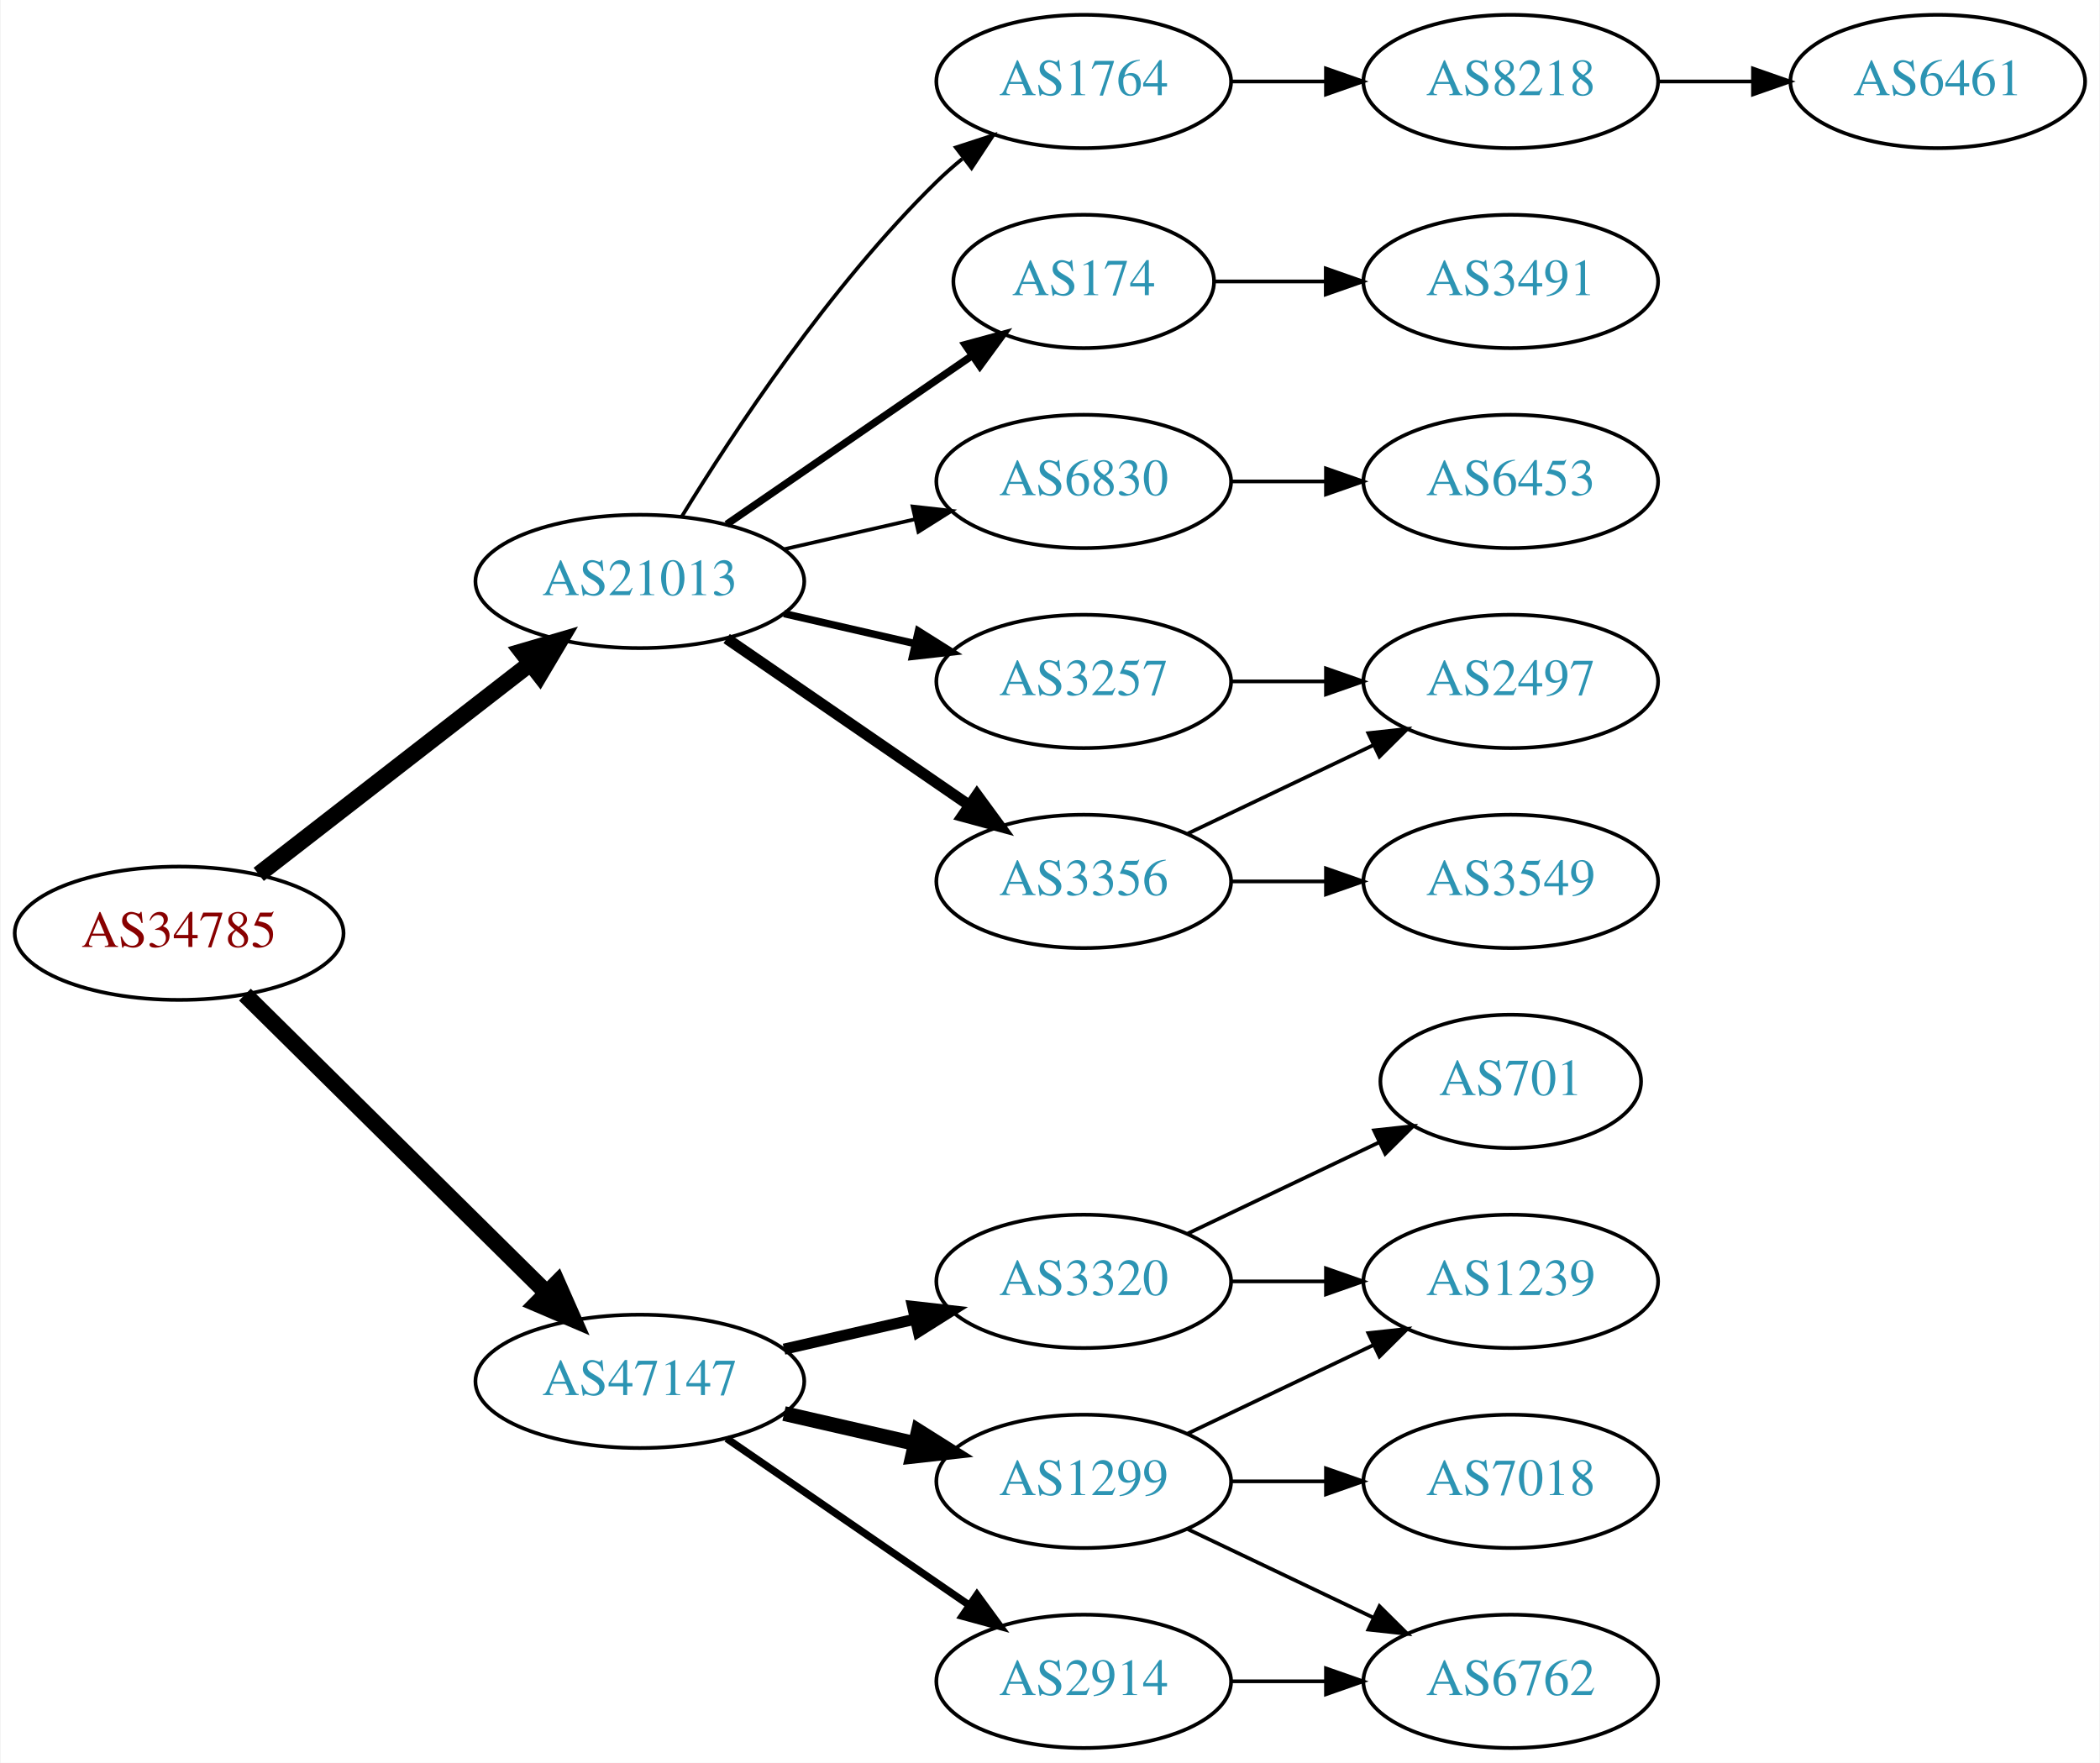
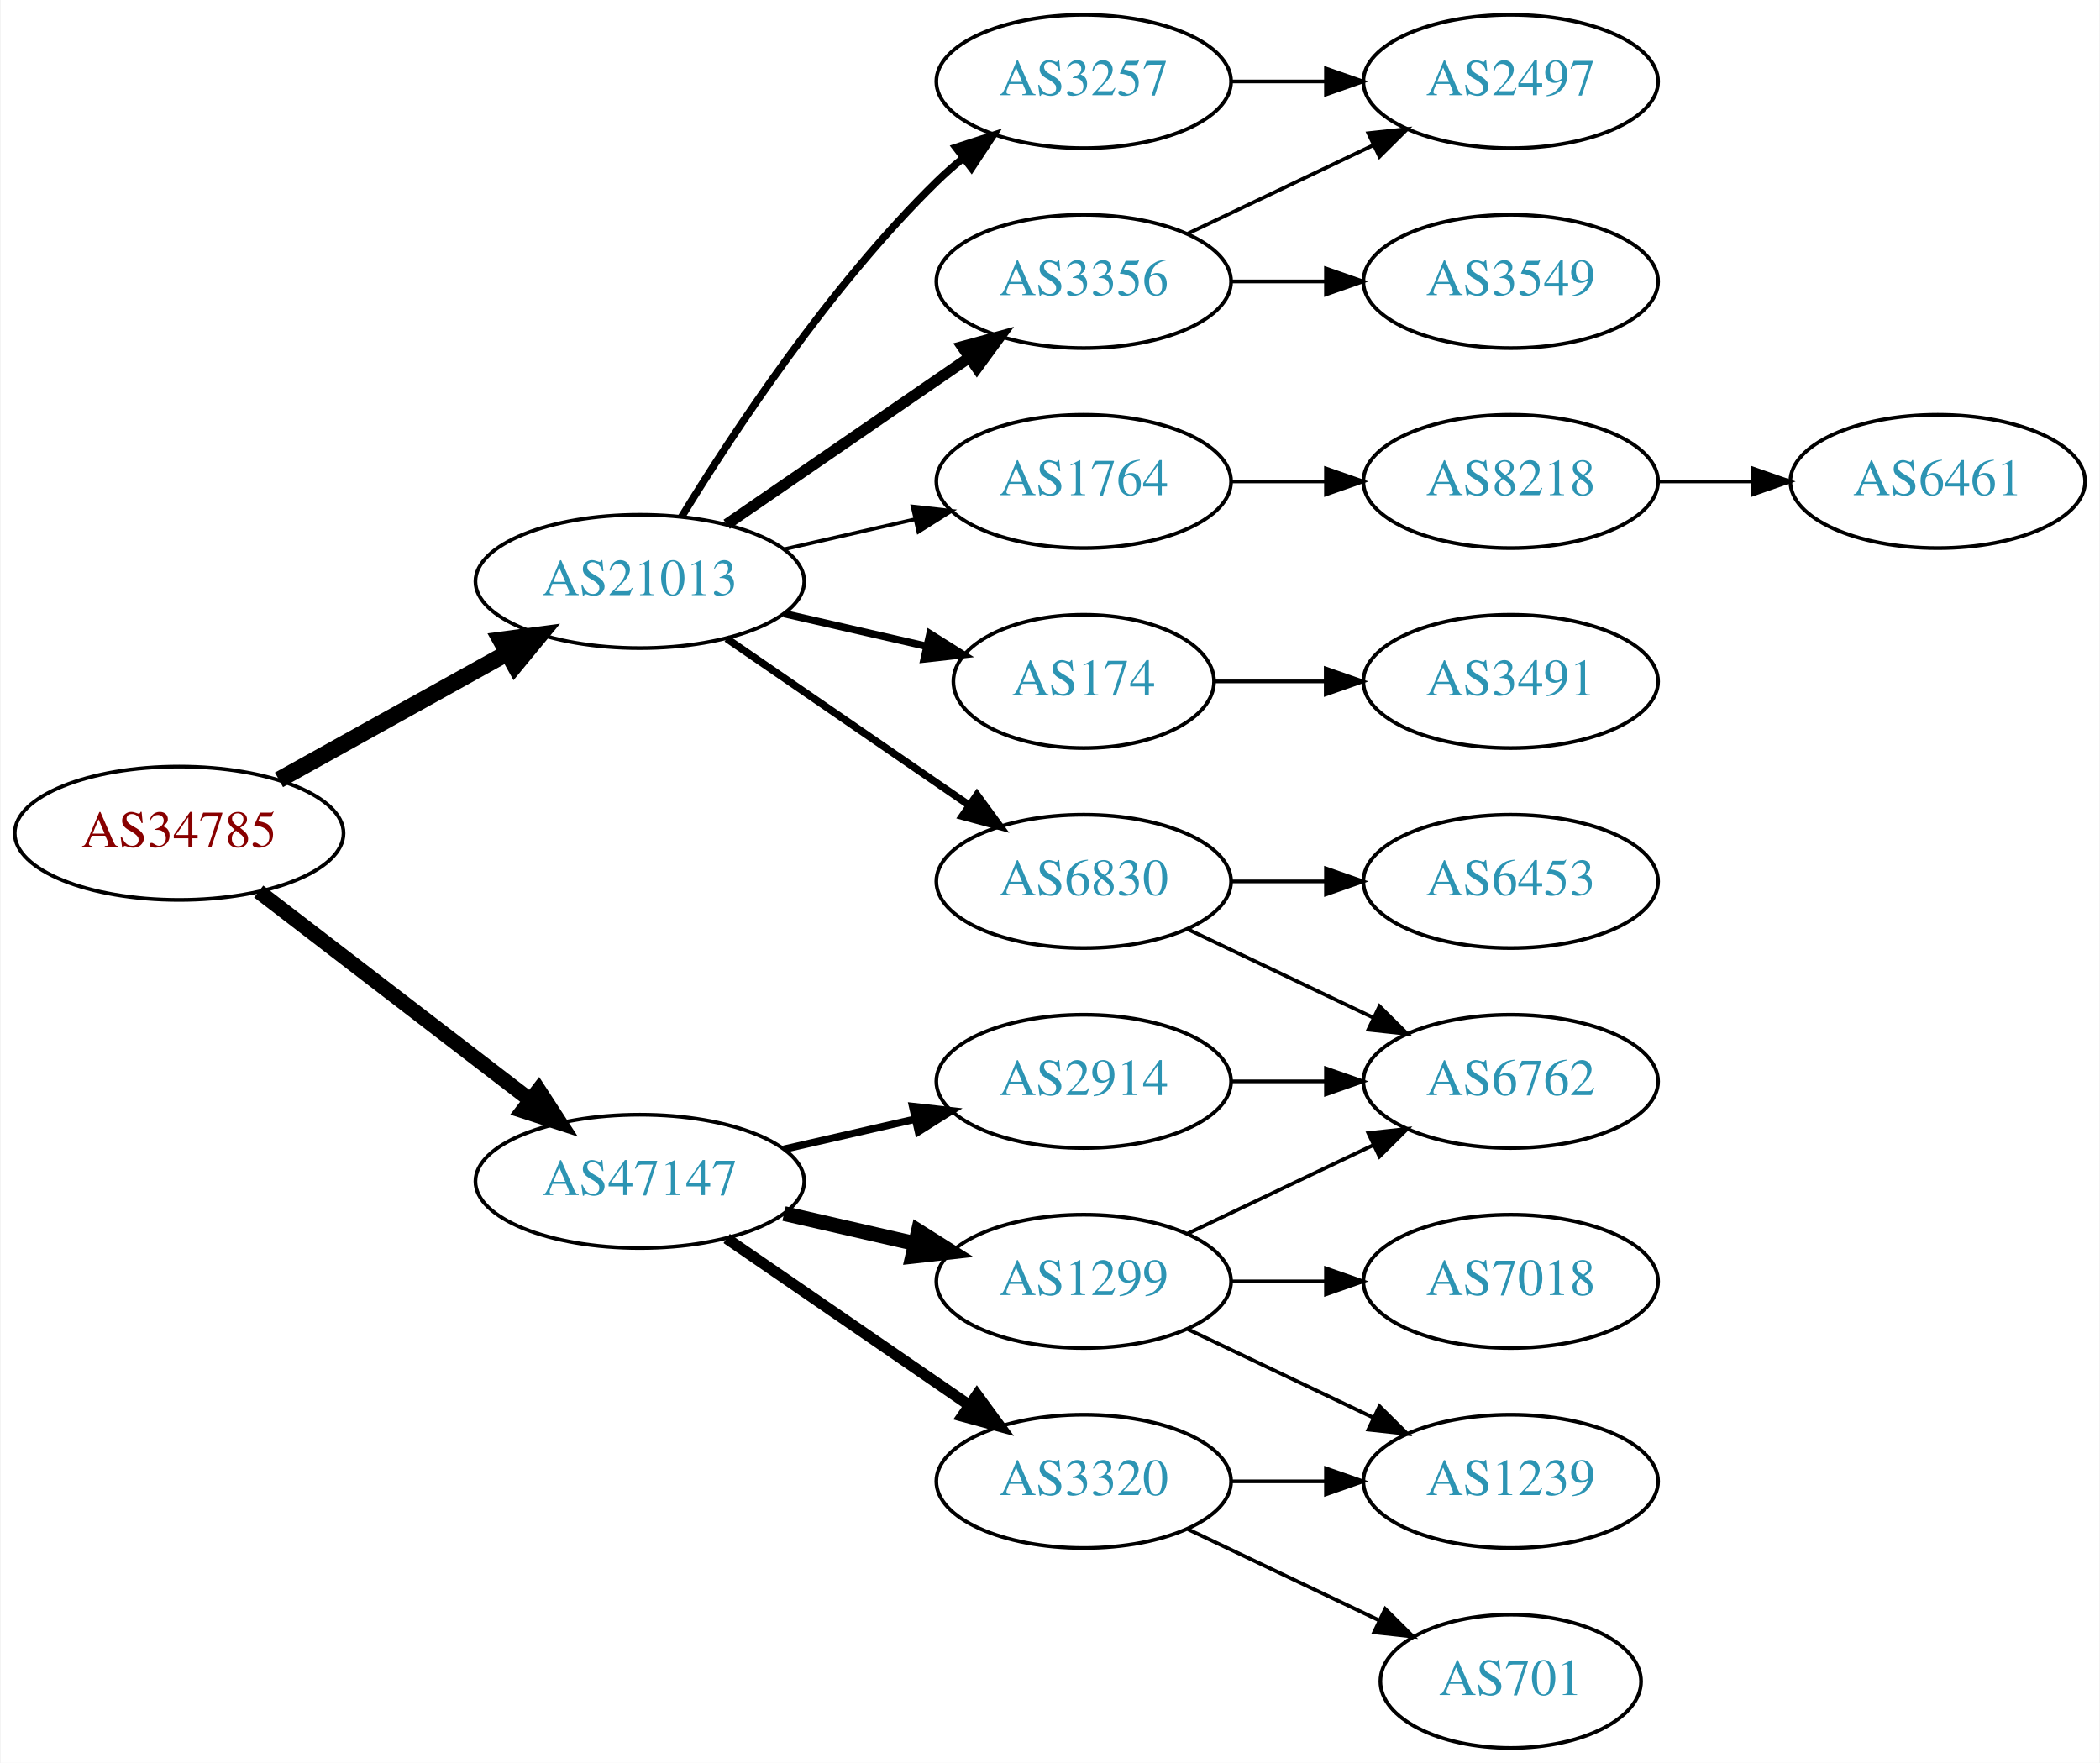
<svg xmlns="http://www.w3.org/2000/svg" xmlns:xlink="http://www.w3.org/1999/xlink" width="567pt" height="476pt" viewBox="0.00 0.00 566.66 476.00">
  <g id="graph0" class="graph" transform="scale(1 1) rotate(0) translate(4 472)">
    <polygon fill="white" stroke="none" points="-4,4 -4,-472 562.663,-472 562.663,4 -4,4" />
    <g id="node1" class="node">
      <g id="a_node1">
        <a xlink:href="/asn/34785" xlink:title="AS34785 ~ Stadtwerke Klagenfurt AG [AT]">
-           <ellipse fill="#ffffff" stroke="black" cx="44.196" cy="-220" rx="44.393" ry="18" />
-           <text text-anchor="middle" x="44.196" y="-216.3" font-family="Times,serif" font-size="14.00" fill="#880000">AS34785</text>
+           <ellipse fill="#ffffff" stroke="black" cx="44.196" cy="-247" rx="44.393" ry="18" />
+           <text text-anchor="middle" x="44.196" y="-243.3" font-family="Times,serif" font-size="14.00" fill="#880000">AS34785</text>
        </a>
      </g>
    </g>
    <g id="node2" class="node">
      <g id="a_node2">
        <a xlink:href="/asn/21013" xlink:title="AS21013 ~ Wels, AT [AT]">
          <ellipse fill="#ffffff" stroke="black" cx="168.588" cy="-315" rx="44.393" ry="18" />
          <text text-anchor="middle" x="168.588" y="-311.3" font-family="Times,serif" font-size="14.00" fill="#2c94b3">AS21013</text>
        </a>
      </g>
    </g>
    <g id="edge1" class="edge">
-       <path fill="none" stroke="black" stroke-width="4.5" d="M65.682,-235.901C85.715,-251.451 116.402,-275.269 138.867,-292.707" />
-       <polygon fill="black" stroke="black" stroke-width="4.5" points="136.722,-296.026 147.036,-299.047 141.55,-289.805 136.722,-296.026" />
+       <path fill="none" stroke="black" stroke-width="4.5" d="M71.152,-261.421C89.083,-271.383 113.137,-284.747 132.735,-295.636" />
+       <polygon fill="black" stroke="black" stroke-width="4.5" points="131.016,-299.185 141.669,-300.6 134.84,-292.301 131.016,-299.185" />
    </g>
    <g id="node3" class="node">
      <g id="a_node3">
        <a xlink:href="/asn/47147" xlink:title="AS47147 ~ ANEXIA Internetdienstleistungs GmbH [AT]">
-           <ellipse fill="#ffffff" stroke="black" cx="168.588" cy="-99" rx="44.393" ry="18" />
-           <text text-anchor="middle" x="168.588" y="-95.3" font-family="Times,serif" font-size="14.00" fill="#2c94b3">AS47147</text>
+           <ellipse fill="#ffffff" stroke="black" cx="168.588" cy="-153" rx="44.393" ry="18" />
+           <text text-anchor="middle" x="168.588" y="-149.3" font-family="Times,serif" font-size="14.00" fill="#2c94b3">AS47147</text>
        </a>
      </g>
    </g>
    <g id="edge2" class="edge">
-       <path fill="none" stroke="black" stroke-width="4.5" d="M61.958,-203.429C82.989,-182.637 119.21,-146.828 143.282,-123.029" />
-       <polygon fill="black" stroke="black" stroke-width="4.5" points="146.293,-125.59 150.636,-115.759 140.757,-119.989 146.293,-125.59" />
+       <path fill="none" stroke="black" stroke-width="4.05" d="M65.682,-231.267C85.715,-215.88 116.402,-192.312 138.867,-175.058" />
+       <polygon fill="black" stroke="black" stroke-width="4.05" points="141.263,-177.686 147.036,-168.785 136.946,-172.065 141.263,-177.686" />
    </g>
    <g id="node4" class="node">
      <g id="a_node4">
-         <a xlink:href="/asn/3257" xlink:title="AS3257 ~ GTT [DE]">
-           <ellipse fill="#ffffff" stroke="black" cx="288.431" cy="-288" rx="39.794" ry="18" />
-           <text text-anchor="middle" x="288.431" y="-284.3" font-family="Times,serif" font-size="14.00" fill="#2c94b3">AS3257</text>
+         <a xlink:href="/asn/6830" xlink:title="AS6830 ~ LGI-UPC [AT]">
+           <ellipse fill="#ffffff" stroke="black" cx="288.431" cy="-234" rx="39.794" ry="18" />
+           <text text-anchor="middle" x="288.431" y="-230.3" font-family="Times,serif" font-size="14.00" fill="#2c94b3">AS6830</text>
        </a>
      </g>
    </g>
    <g id="edge3" class="edge">
-       <path fill="none" stroke="black" stroke-width="2" d="M207.523,-306.308C218.764,-303.733 231.176,-300.889 242.799,-298.226" />
-       <polygon fill="black" stroke="black" stroke-width="2" points="243.795,-301.588 252.761,-295.943 242.232,-294.765 243.795,-301.588" />
+       <path fill="none" stroke="black" stroke-width="2" d="M192.031,-299.574C210.612,-286.802 237.173,-268.545 257.553,-254.537" />
+       <polygon fill="black" stroke="black" stroke-width="2" points="259.609,-257.371 265.867,-248.822 255.643,-251.602 259.609,-257.371" />
    </g>
    <g id="node5" class="node">
      <g id="a_node5">
-         <a xlink:href="/asn/3356" xlink:title="AS3356 ~ Level 3 Parent, LLC [US]">
-           <ellipse fill="#ffffff" stroke="black" cx="288.431" cy="-234" rx="39.794" ry="18" />
-           <text text-anchor="middle" x="288.431" y="-230.3" font-family="Times,serif" font-size="14.00" fill="#2c94b3">AS3356</text>
+         <a xlink:href="/asn/174" xlink:title="AS174 ~ Cogent Communications [US]">
+           <ellipse fill="#ffffff" stroke="black" cx="288.431" cy="-288" rx="35.194" ry="18" />
+           <text text-anchor="middle" x="288.431" y="-284.3" font-family="Times,serif" font-size="14.00" fill="#2c94b3">AS174</text>
        </a>
      </g>
    </g>
    <g id="edge4" class="edge">
-       <path fill="none" stroke="black" stroke-width="3" d="M192.031,-299.574C210.612,-286.802 237.173,-268.545 257.553,-254.537" />
-       <polygon fill="black" stroke="black" stroke-width="3" points="259.609,-257.371 265.867,-248.822 255.643,-251.602 259.609,-257.371" />
+       <path fill="none" stroke="black" stroke-width="2" d="M207.523,-306.308C219.84,-303.486 233.565,-300.342 246.116,-297.466" />
+       <polygon fill="black" stroke="black" stroke-width="2" points="246.914,-300.874 255.88,-295.229 245.351,-294.051 246.914,-300.874" />
    </g>
    <g id="node6" class="node">
      <g id="a_node6">
-         <a xlink:href="/asn/1764" xlink:title="AS1764 ~ NEXTLAYER-AS [AT]">
-           <ellipse fill="#ffffff" stroke="black" cx="288.431" cy="-450" rx="39.794" ry="18" />
-           <text text-anchor="middle" x="288.431" y="-446.3" font-family="Times,serif" font-size="14.00" fill="#2c94b3">AS1764</text>
+         <a xlink:href="/asn/3356" xlink:title="AS3356 ~ Level 3 Parent, LLC [US]">
+           <ellipse fill="#ffffff" stroke="black" cx="288.431" cy="-396" rx="39.794" ry="18" />
+           <text text-anchor="middle" x="288.431" y="-392.3" font-family="Times,serif" font-size="14.00" fill="#2c94b3">AS3356</text>
        </a>
      </g>
    </g>
    <g id="edge5" class="edge">
-       <path fill="none" stroke="black" d="M179.854,-332.44C193.662,-354.991 219.851,-394.722 248.784,-423 250.924,-425.092 253.242,-427.137 255.642,-429.106" />
-       <polygon fill="black" stroke="black" points="253.908,-432.185 263.983,-435.464 258.152,-426.618 253.908,-432.185" />
+       <path fill="none" stroke="black" stroke-width="3" d="M192.031,-330.426C210.612,-343.198 237.173,-361.455 257.553,-375.463" />
+       <polygon fill="black" stroke="black" stroke-width="3" points="255.643,-378.398 265.867,-381.178 259.609,-372.629 255.643,-378.398" />
    </g>
    <g id="node7" class="node">
      <g id="a_node7">
-         <a xlink:href="/asn/174" xlink:title="AS174 ~ Cogent Communications [US]">
-           <ellipse fill="#ffffff" stroke="black" cx="288.431" cy="-396" rx="35.194" ry="18" />
-           <text text-anchor="middle" x="288.431" y="-392.3" font-family="Times,serif" font-size="14.00" fill="#2c94b3">AS174</text>
+         <a xlink:href="/asn/3257" xlink:title="AS3257 ~ GTT [DE]">
+           <ellipse fill="#ffffff" stroke="black" cx="288.431" cy="-450" rx="39.794" ry="18" />
+           <text text-anchor="middle" x="288.431" y="-446.3" font-family="Times,serif" font-size="14.00" fill="#2c94b3">AS3257</text>
        </a>
      </g>
    </g>
    <g id="edge6" class="edge">
-       <path fill="none" stroke="black" stroke-width="2" d="M192.031,-330.426C210.846,-343.359 237.843,-361.915 258.319,-375.99" />
-       <polygon fill="black" stroke="black" stroke-width="2" points="256.429,-378.937 266.652,-381.718 260.394,-373.169 256.429,-378.937" />
+       <path fill="none" stroke="black" stroke-width="2" d="M179.854,-332.44C193.662,-354.991 219.851,-394.722 248.784,-423 250.924,-425.092 253.242,-427.137 255.642,-429.106" />
+       <polygon fill="black" stroke="black" stroke-width="2" points="253.908,-432.185 263.983,-435.464 258.152,-426.618 253.908,-432.185" />
    </g>
    <g id="node8" class="node">
      <g id="a_node8">
-         <a xlink:href="/asn/6830" xlink:title="AS6830 ~ LGI-UPC [AT]">
+         <a xlink:href="/asn/1764" xlink:title="AS1764 ~ NEXTLAYER-AS [AT]">
          <ellipse fill="#ffffff" stroke="black" cx="288.431" cy="-342" rx="39.794" ry="18" />
-           <text text-anchor="middle" x="288.431" y="-338.3" font-family="Times,serif" font-size="14.00" fill="#2c94b3">AS6830</text>
+           <text text-anchor="middle" x="288.431" y="-338.3" font-family="Times,serif" font-size="14.00" fill="#2c94b3">AS1764</text>
        </a>
      </g>
    </g>
    <g id="edge7" class="edge">
      <path fill="none" stroke="black" d="M207.523,-323.692C218.764,-326.267 231.176,-329.111 242.799,-331.774" />
      <polygon fill="black" stroke="black" points="242.232,-335.235 252.761,-334.057 243.795,-328.412 242.232,-335.235" />
    </g>
+     <g id="node16" class="node">
+       <g id="a_node16">
+         <a xlink:href="/asn/2914" xlink:title="AS2914 ~ NTT America, Inc. [US]">
+           <ellipse fill="#ffffff" stroke="black" cx="288.431" cy="-180" rx="39.794" ry="18" />
+           <text text-anchor="middle" x="288.431" y="-176.3" font-family="Times,serif" font-size="14.00" fill="#2c94b3">AS2914</text>
+         </a>
+       </g>
+     </g>
+     <g id="edge16" class="edge">
+       <path fill="none" stroke="black" stroke-width="2" d="M207.523,-161.692C218.764,-164.267 231.176,-167.111 242.799,-169.774" />
+       <polygon fill="black" stroke="black" stroke-width="2" points="242.232,-173.235 252.761,-172.057 243.795,-166.412 242.232,-173.235" />
+     </g>
+     <g id="node17" class="node">
+       <g id="a_node17">
+         <a xlink:href="/asn/1299" xlink:title="AS1299 ~ Telia Carrier [EU]">
+           <ellipse fill="#ffffff" stroke="black" cx="288.431" cy="-126" rx="39.794" ry="18" />
+           <text text-anchor="middle" x="288.431" y="-122.3" font-family="Times,serif" font-size="14.00" fill="#2c94b3">AS1299</text>
+         </a>
+       </g>
+     </g>
+     <g id="edge17" class="edge">
+       <path fill="none" stroke="black" stroke-width="4" d="M207.523,-144.308C218.764,-141.733 231.176,-138.889 242.799,-136.226" />
+       <polygon fill="black" stroke="black" stroke-width="4" points="243.795,-139.588 252.761,-133.943 242.232,-132.765 243.795,-139.588" />
+     </g>
+     <g id="node18" class="node">
+       <g id="a_node18">
+         <a xlink:href="/asn/3320" xlink:title="AS3320 ~ DTAG [DE]">
+           <ellipse fill="#ffffff" stroke="black" cx="288.431" cy="-72" rx="39.794" ry="18" />
+           <text text-anchor="middle" x="288.431" y="-68.3" font-family="Times,serif" font-size="14.00" fill="#2c94b3">AS3320</text>
+         </a>
+       </g>
+     </g>
+     <g id="edge18" class="edge">
+       <path fill="none" stroke="black" stroke-width="3" d="M192.031,-137.574C210.612,-124.802 237.173,-106.545 257.553,-92.537" />
+       <polygon fill="black" stroke="black" stroke-width="3" points="259.609,-95.371 265.867,-86.822 255.643,-89.602 259.609,-95.371" />
+     </g>
+     <g id="node9" class="node">
+       <g id="a_node9">
+         <a xlink:href="/asn/6762" xlink:title="AS6762 ~ TELECOM ITALIA SPARKLE S.p.A. [IT]">
+           <ellipse fill="#ffffff" stroke="black" cx="403.724" cy="-180" rx="39.794" ry="18" />
+           <text text-anchor="middle" x="403.724" y="-176.3" font-family="Times,serif" font-size="14.00" fill="#2c94b3">AS6762</text>
+         </a>
+       </g>
+     </g>
+     <g id="edge8" class="edge">
+       <path fill="none" stroke="black" d="M316.567,-221.066C331.561,-213.919 350.382,-204.948 366.605,-197.215" />
+       <polygon fill="black" stroke="black" points="368.288,-200.291 375.809,-192.829 365.276,-193.972 368.288,-200.291" />
+     </g>
+     <g id="node10" class="node">
+       <g id="a_node10">
+         <a xlink:href="/asn/6453" xlink:title="AS6453 ~ TATA COMMUNICATIONS (AMERICA) INC [US]">
+           <ellipse fill="#ffffff" stroke="black" cx="403.724" cy="-234" rx="39.794" ry="18" />
+           <text text-anchor="middle" x="403.724" y="-230.3" font-family="Times,serif" font-size="14.00" fill="#2c94b3">AS6453</text>
+         </a>
+       </g>
+     </g>
+     <g id="edge9" class="edge">
+       <path fill="none" stroke="black" d="M328.103,-234C336.306,-234 345.07,-234 353.602,-234" />
+       <polygon fill="black" stroke="black" points="353.841,-237.5 363.841,-234 353.841,-230.5 353.841,-237.5" />
+     </g>
    <g id="node15" class="node">
      <g id="a_node15">
-         <a xlink:href="/asn/1299" xlink:title="AS1299 ~ Telia Carrier [EU]">
-           <ellipse fill="#ffffff" stroke="black" cx="288.431" cy="-72" rx="39.794" ry="18" />
-           <text text-anchor="middle" x="288.431" y="-68.3" font-family="Times,serif" font-size="14.00" fill="#2c94b3">AS1299</text>
+         <a xlink:href="/asn/3491" xlink:title="AS3491 ~ PCCW Global, Inc. [US]">
+           <ellipse fill="#ffffff" stroke="black" cx="403.724" cy="-288" rx="39.794" ry="18" />
+           <text text-anchor="middle" x="403.724" y="-284.3" font-family="Times,serif" font-size="14.00" fill="#2c94b3">AS3491</text>
        </a>
      </g>
    </g>
    <g id="edge15" class="edge">
-       <path fill="none" stroke="black" stroke-width="4" d="M207.523,-90.308C218.764,-87.733 231.176,-84.889 242.799,-82.226" />
-       <polygon fill="black" stroke="black" stroke-width="4" points="243.795,-85.588 252.761,-79.944 242.232,-78.765 243.795,-85.588" />
-     </g>
-     <g id="node16" class="node">
-       <g id="a_node16">
-         <a xlink:href="/asn/3320" xlink:title="AS3320 ~ DTAG [DE]">
-           <ellipse fill="#ffffff" stroke="black" cx="288.431" cy="-126" rx="39.794" ry="18" />
-           <text text-anchor="middle" x="288.431" y="-122.3" font-family="Times,serif" font-size="14.00" fill="#2c94b3">AS3320</text>
-         </a>
-       </g>
-     </g>
-     <g id="edge16" class="edge">
-       <path fill="none" stroke="black" stroke-width="3" d="M207.523,-107.692C218.764,-110.267 231.176,-113.111 242.799,-115.774" />
-       <polygon fill="black" stroke="black" stroke-width="3" points="242.232,-119.235 252.761,-118.057 243.795,-112.412 242.232,-119.235" />
-     </g>
-     <g id="node17" class="node">
-       <g id="a_node17">
-         <a xlink:href="/asn/2914" xlink:title="AS2914 ~ NTT America, Inc. [US]">
-           <ellipse fill="#ffffff" stroke="black" cx="288.431" cy="-18" rx="39.794" ry="18" />
-           <text text-anchor="middle" x="288.431" y="-14.3" font-family="Times,serif" font-size="14.00" fill="#2c94b3">AS2914</text>
-         </a>
-       </g>
-     </g>
-     <g id="edge17" class="edge">
-       <path fill="none" stroke="black" stroke-width="2" d="M192.031,-83.574C210.612,-70.802 237.173,-52.545 257.553,-38.537" />
-       <polygon fill="black" stroke="black" stroke-width="2" points="259.609,-41.371 265.867,-32.822 255.643,-35.602 259.609,-41.371" />
-     </g>
-     <g id="node9" class="node">
-       <g id="a_node9">
+       <path fill="none" stroke="black" d="M323.73,-288C333.107,-288 343.457,-288 353.492,-288" />
+       <polygon fill="black" stroke="black" points="353.781,-291.5 363.781,-288 353.781,-284.5 353.781,-291.5" />
+     </g>
+     <g id="node11" class="node">
+       <g id="a_node11">
        <a xlink:href="/asn/2497" xlink:title="AS2497 ~ Internet Initiative Japan Inc. [JP]">
-           <ellipse fill="#ffffff" stroke="black" cx="403.724" cy="-288" rx="39.794" ry="18" />
-           <text text-anchor="middle" x="403.724" y="-284.3" font-family="Times,serif" font-size="14.00" fill="#2c94b3">AS2497</text>
-         </a>
-       </g>
-     </g>
-     <g id="edge8" class="edge">
-       <path fill="none" stroke="black" d="M328.103,-288C336.306,-288 345.07,-288 353.602,-288" />
-       <polygon fill="black" stroke="black" points="353.841,-291.5 363.841,-288 353.841,-284.5 353.841,-291.5" />
+           <ellipse fill="#ffffff" stroke="black" cx="403.724" cy="-450" rx="39.794" ry="18" />
+           <text text-anchor="middle" x="403.724" y="-446.3" font-family="Times,serif" font-size="14.00" fill="#2c94b3">AS2497</text>
+         </a>
+       </g>
    </g>
    <g id="edge12" class="edge">
-       <path fill="none" stroke="black" d="M316.567,-246.934C331.561,-254.081 350.382,-263.052 366.605,-270.785" />
-       <polygon fill="black" stroke="black" points="365.276,-274.028 375.809,-275.171 368.288,-267.709 365.276,-274.028" />
+       <path fill="none" stroke="black" d="M316.567,-408.934C331.561,-416.081 350.382,-425.052 366.605,-432.785" />
+       <polygon fill="black" stroke="black" points="365.276,-436.028 375.809,-437.171 368.288,-429.709 365.276,-436.028" />
    </g>
    <g id="node12" class="node">
      <g id="a_node12">
        <a xlink:href="/asn/3549" xlink:title="AS3549 ~ Level 3 Parent, LLC [US]">
-           <ellipse fill="#ffffff" stroke="black" cx="403.724" cy="-234" rx="39.794" ry="18" />
-           <text text-anchor="middle" x="403.724" y="-230.3" font-family="Times,serif" font-size="14.00" fill="#2c94b3">AS3549</text>
+           <ellipse fill="#ffffff" stroke="black" cx="403.724" cy="-396" rx="39.794" ry="18" />
+           <text text-anchor="middle" x="403.724" y="-392.3" font-family="Times,serif" font-size="14.00" fill="#2c94b3">AS3549</text>
        </a>
      </g>
    </g>
    <g id="edge11" class="edge">
-       <path fill="none" stroke="black" d="M328.103,-234C336.306,-234 345.07,-234 353.602,-234" />
-       <polygon fill="black" stroke="black" points="353.841,-237.5 363.841,-234 353.841,-230.5 353.841,-237.5" />
-     </g>
-     <g id="node10" class="node">
-       <g id="a_node10">
-         <a xlink:href="/asn/8218" xlink:title="AS8218 ~ legacy Neotelecoms [FR]">
-           <ellipse fill="#ffffff" stroke="black" cx="403.724" cy="-450" rx="39.794" ry="18" />
-           <text text-anchor="middle" x="403.724" y="-446.3" font-family="Times,serif" font-size="14.00" fill="#2c94b3">AS8218</text>
-         </a>
-       </g>
-     </g>
-     <g id="edge9" class="edge">
+       <path fill="none" stroke="black" d="M328.103,-396C336.306,-396 345.07,-396 353.602,-396" />
+       <polygon fill="black" stroke="black" points="353.841,-399.5 363.841,-396 353.841,-392.5 353.841,-399.5" />
+     </g>
+     <g id="edge10" class="edge">
      <path fill="none" stroke="black" d="M328.103,-450C336.306,-450 345.07,-450 353.602,-450" />
      <polygon fill="black" stroke="black" points="353.841,-453.5 363.841,-450 353.841,-446.5 353.841,-453.5" />
    </g>
    <g id="node13" class="node">
      <g id="a_node13">
-         <a xlink:href="/asn/3491" xlink:title="AS3491 ~ PCCW Global, Inc. [US]">
-           <ellipse fill="#ffffff" stroke="black" cx="403.724" cy="-396" rx="39.794" ry="18" />
-           <text text-anchor="middle" x="403.724" y="-392.3" font-family="Times,serif" font-size="14.00" fill="#2c94b3">AS3491</text>
+         <a xlink:href="/asn/8218" xlink:title="AS8218 ~ legacy Neotelecoms [FR]">
+           <ellipse fill="#ffffff" stroke="black" cx="403.724" cy="-342" rx="39.794" ry="18" />
+           <text text-anchor="middle" x="403.724" y="-338.3" font-family="Times,serif" font-size="14.00" fill="#2c94b3">AS8218</text>
        </a>
      </g>
    </g>
    <g id="edge13" class="edge">
-       <path fill="none" stroke="black" d="M323.73,-396C333.107,-396 343.457,-396 353.492,-396" />
-       <polygon fill="black" stroke="black" points="353.781,-399.5 363.781,-396 353.781,-392.5 353.781,-399.5" />
+       <path fill="none" stroke="black" d="M328.103,-342C336.306,-342 345.07,-342 353.602,-342" />
+       <polygon fill="black" stroke="black" points="353.841,-345.5 363.841,-342 353.841,-338.5 353.841,-345.5" />
    </g>
    <g id="node14" class="node">
      <g id="a_node14">
-         <a xlink:href="/asn/6453" xlink:title="AS6453 ~ TATA COMMUNICATIONS (AMERICA) INC [US]">
-           <ellipse fill="#ffffff" stroke="black" cx="403.724" cy="-342" rx="39.794" ry="18" />
-           <text text-anchor="middle" x="403.724" y="-338.3" font-family="Times,serif" font-size="14.00" fill="#2c94b3">AS6453</text>
+         <a xlink:href="/asn/6461" xlink:title="AS6461 ~ Zayo Bandwidth [US]">
+           <ellipse fill="#ffffff" stroke="black" cx="519.017" cy="-342" rx="39.794" ry="18" />
+           <text text-anchor="middle" x="519.017" y="-338.3" font-family="Times,serif" font-size="14.00" fill="#2c94b3">AS6461</text>
        </a>
      </g>
    </g>
    <g id="edge14" class="edge">
-       <path fill="none" stroke="black" d="M328.103,-342C336.306,-342 345.07,-342 353.602,-342" />
-       <polygon fill="black" stroke="black" points="353.841,-345.5 363.841,-342 353.841,-338.5 353.841,-345.5" />
-     </g>
-     <g id="node11" class="node">
-       <g id="a_node11">
-         <a xlink:href="/asn/6461" xlink:title="AS6461 ~ Zayo Bandwidth [US]">
-           <ellipse fill="#ffffff" stroke="black" cx="519.017" cy="-450" rx="39.794" ry="18" />
-           <text text-anchor="middle" x="519.017" y="-446.3" font-family="Times,serif" font-size="14.00" fill="#2c94b3">AS6461</text>
-         </a>
-       </g>
-     </g>
-     <g id="edge10" class="edge">
-       <path fill="none" stroke="black" d="M443.396,-450C451.599,-450 460.363,-450 468.895,-450" />
-       <polygon fill="black" stroke="black" points="469.134,-453.5 479.134,-450 469.134,-446.5 469.134,-453.5" />
-     </g>
-     <g id="node18" class="node">
-       <g id="a_node18">
-         <a xlink:href="/asn/7018" xlink:title="AS7018 ~ AT&amp;T Services, Inc. [US]">
-           <ellipse fill="#ffffff" stroke="black" cx="403.724" cy="-72" rx="39.794" ry="18" />
-           <text text-anchor="middle" x="403.724" y="-68.3" font-family="Times,serif" font-size="14.00" fill="#2c94b3">AS7018</text>
-         </a>
-       </g>
-     </g>
-     <g id="edge18" class="edge">
-       <path fill="none" stroke="black" d="M328.103,-72C336.306,-72 345.07,-72 353.602,-72" />
-       <polygon fill="black" stroke="black" points="353.841,-75.5 363.841,-72 353.841,-68.5 353.841,-75.5" />
-     </g>
-     <g id="node19" class="node">
-       <g id="a_node19">
-         <a xlink:href="/asn/6762" xlink:title="AS6762 ~ TELECOM ITALIA SPARKLE S.p.A. [IT]">
-           <ellipse fill="#ffffff" stroke="black" cx="403.724" cy="-18" rx="39.794" ry="18" />
-           <text text-anchor="middle" x="403.724" y="-14.3" font-family="Times,serif" font-size="14.00" fill="#2c94b3">AS6762</text>
-         </a>
-       </g>
+       <path fill="none" stroke="black" d="M443.396,-342C451.599,-342 460.363,-342 468.895,-342" />
+       <polygon fill="black" stroke="black" points="469.134,-345.5 479.134,-342 469.134,-338.5 469.134,-345.5" />
    </g>
    <g id="edge19" class="edge">
-       <path fill="none" stroke="black" d="M316.567,-59.066C331.561,-51.919 350.382,-42.948 366.605,-35.215" />
-       <polygon fill="black" stroke="black" points="368.288,-38.291 375.809,-30.829 365.276,-31.972 368.288,-38.291" />
+       <path fill="none" stroke="black" d="M328.103,-180C336.306,-180 345.07,-180 353.602,-180" />
+       <polygon fill="black" stroke="black" points="353.841,-183.5 363.841,-180 353.841,-176.5 353.841,-183.5" />
+     </g>
+     <g id="edge23" class="edge">
+       <path fill="none" stroke="black" d="M316.567,-138.934C331.561,-146.081 350.382,-155.052 366.605,-162.785" />
+       <polygon fill="black" stroke="black" points="365.276,-166.028 375.809,-167.171 368.288,-159.709 365.276,-166.028" />
    </g>
    <g id="node20" class="node">
      <g id="a_node20">
        <a xlink:href="/asn/1239" xlink:title="AS1239 ~ Sprint [US]">
+           <ellipse fill="#ffffff" stroke="black" cx="403.724" cy="-72" rx="39.794" ry="18" />
+           <text text-anchor="middle" x="403.724" y="-68.3" font-family="Times,serif" font-size="14.00" fill="#2c94b3">AS1239</text>
+         </a>
+       </g>
+     </g>
+     <g id="edge24" class="edge">
+       <path fill="none" stroke="black" d="M316.567,-113.066C331.561,-105.919 350.382,-96.948 366.605,-89.215" />
+       <polygon fill="black" stroke="black" points="368.288,-92.291 375.809,-84.829 365.276,-85.972 368.288,-92.291" />
+     </g>
+     <g id="node21" class="node">
+       <g id="a_node21">
+         <a xlink:href="/asn/7018" xlink:title="AS7018 ~ AT&amp;T Services, Inc. [US]">
          <ellipse fill="#ffffff" stroke="black" cx="403.724" cy="-126" rx="39.794" ry="18" />
-           <text text-anchor="middle" x="403.724" y="-122.3" font-family="Times,serif" font-size="14.00" fill="#2c94b3">AS1239</text>
-         </a>
-       </g>
-     </g>
-     <g id="edge20" class="edge">
-       <path fill="none" stroke="black" d="M316.567,-84.934C331.561,-92.081 350.382,-101.052 366.605,-108.785" />
-       <polygon fill="black" stroke="black" points="365.276,-112.028 375.809,-113.171 368.288,-105.709 365.276,-112.028" />
+           <text text-anchor="middle" x="403.724" y="-122.3" font-family="Times,serif" font-size="14.00" fill="#2c94b3">AS7018</text>
+         </a>
+       </g>
    </g>
    <g id="edge22" class="edge">
      <path fill="none" stroke="black" d="M328.103,-126C336.306,-126 345.07,-126 353.602,-126" />
      <polygon fill="black" stroke="black" points="353.841,-129.5 363.841,-126 353.841,-122.5 353.841,-129.5" />
    </g>
-     <g id="node21" class="node">
-       <g id="a_node21">
+     <g id="node19" class="node">
+       <g id="a_node19">
        <a xlink:href="/asn/701" xlink:title="AS701 ~ UUNET [US]">
-           <ellipse fill="#ffffff" stroke="black" cx="403.724" cy="-180" rx="35.194" ry="18" />
-           <text text-anchor="middle" x="403.724" y="-176.3" font-family="Times,serif" font-size="14.00" fill="#2c94b3">AS701</text>
-         </a>
-       </g>
+           <ellipse fill="#ffffff" stroke="black" cx="403.724" cy="-18" rx="35.194" ry="18" />
+           <text text-anchor="middle" x="403.724" y="-14.3" font-family="Times,serif" font-size="14.00" fill="#2c94b3">AS701</text>
+         </a>
+       </g>
+     </g>
+     <g id="edge20" class="edge">
+       <path fill="none" stroke="black" d="M316.567,-59.066C331.999,-51.71 351.485,-42.423 368.02,-34.541" />
+       <polygon fill="black" stroke="black" points="369.84,-37.551 377.361,-30.089 366.828,-31.232 369.84,-37.551" />
    </g>
    <g id="edge21" class="edge">
-       <path fill="none" stroke="black" d="M316.567,-138.934C331.999,-146.29 351.485,-155.577 368.02,-163.459" />
-       <polygon fill="black" stroke="black" points="366.828,-166.768 377.361,-167.911 369.84,-160.449 366.828,-166.768" />
-     </g>
-     <g id="edge23" class="edge">
-       <path fill="none" stroke="black" d="M328.103,-18C336.306,-18 345.07,-18 353.602,-18" />
-       <polygon fill="black" stroke="black" points="353.841,-21.5 363.841,-18 353.841,-14.5 353.841,-21.5" />
+       <path fill="none" stroke="black" d="M328.103,-72C336.306,-72 345.07,-72 353.602,-72" />
+       <polygon fill="black" stroke="black" points="353.841,-75.5 363.841,-72 353.841,-68.5 353.841,-75.5" />
    </g>
  </g>
</svg>
